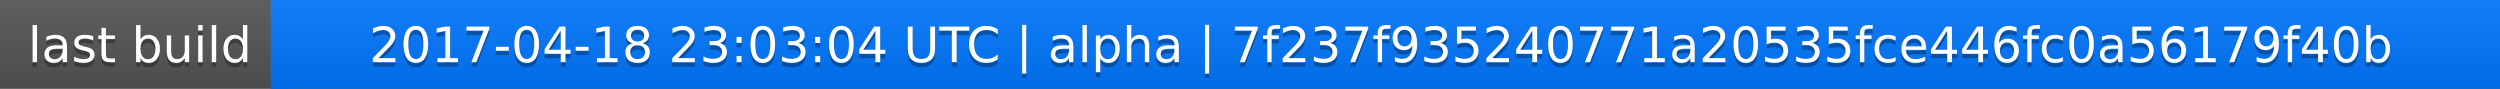
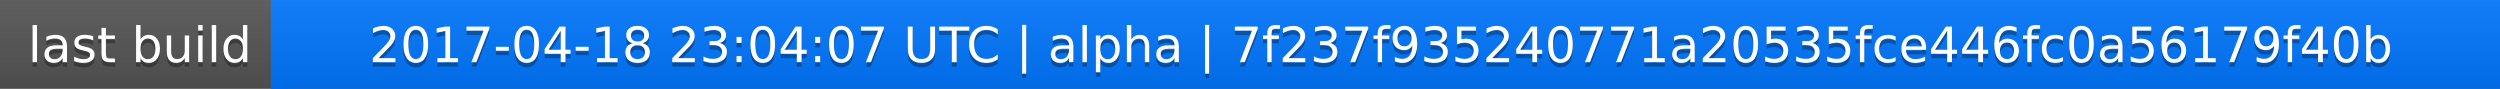
<svg xmlns="http://www.w3.org/2000/svg" width="563" height="20">
  <linearGradient id="a" x2="0" y2="100%">
    <stop offset="0" stop-color="#bbb" stop-opacity=".1" />
    <stop offset="1" stop-opacity=".1" />
  </linearGradient>
  <rect rx="0" width="563" height="20" fill="#555" />
  <rect rx="0" x="61" width="502" height="20" fill="#07f" />
  <path fill="#07f" d="M61 0h4v20h-4z" />
  <rect rx="0" width="563" height="20" fill="url(#a)" />
  <g fill="#fff" text-anchor="middle" font-family="DejaVu Sans,Verdana,Geneva,sans-serif" font-size="11">
    <text x="31.5" y="15" fill="#010101" fill-opacity=".3">last build</text>
    <text x="31.5" y="14">last build</text>
-     <text x="311" y="15" fill="#010101" fill-opacity=".3">2017-04-18 23:03:04 UTC | alpha | 7f237f935240771a20535fce446fc0a56179f40b</text>
-     <text x="311" y="14">2017-04-18 23:03:04 UTC | alpha | 7f237f935240771a20535fce446fc0a56179f40b</text>
+     <text x="311" y="15" fill="#010101" fill-opacity=".3">2017-04-18 23:04:07 UTC | alpha | 7f237f935240771a20535fce446fc0a56179f40b</text>
+     <text x="311" y="14">2017-04-18 23:04:07 UTC | alpha | 7f237f935240771a20535fce446fc0a56179f40b</text>
  </g>
</svg>
